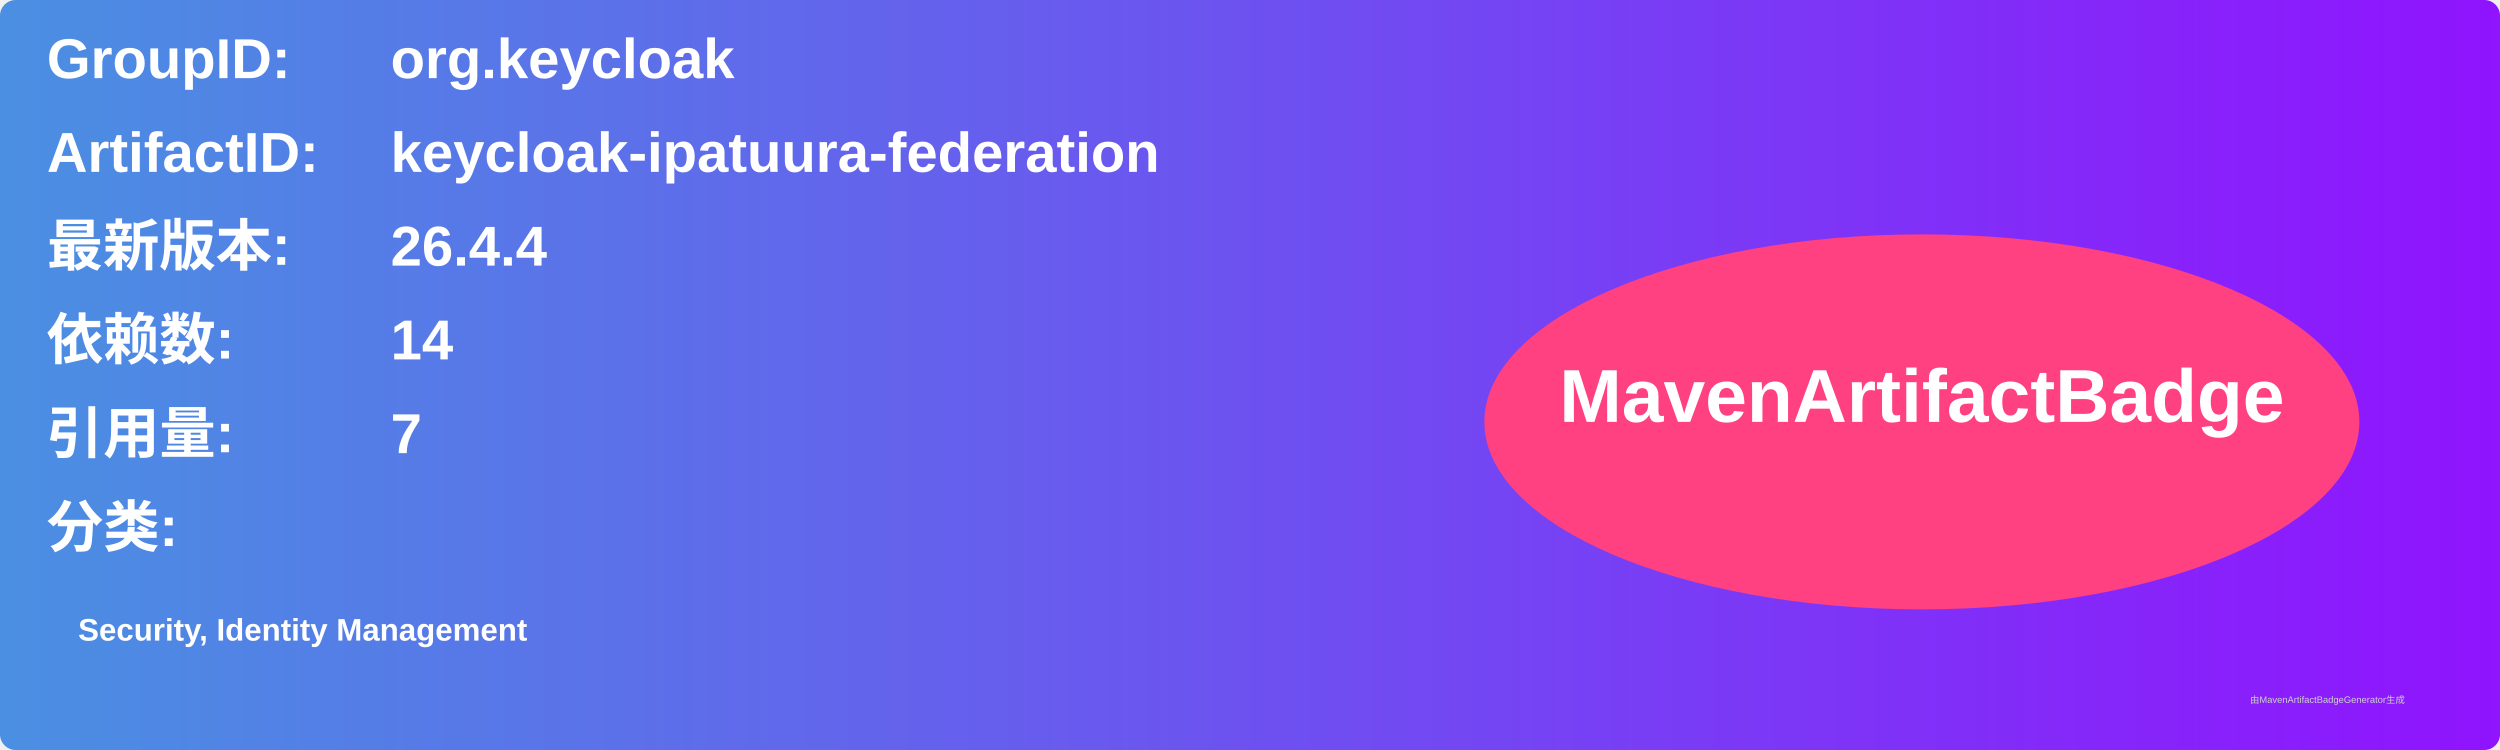
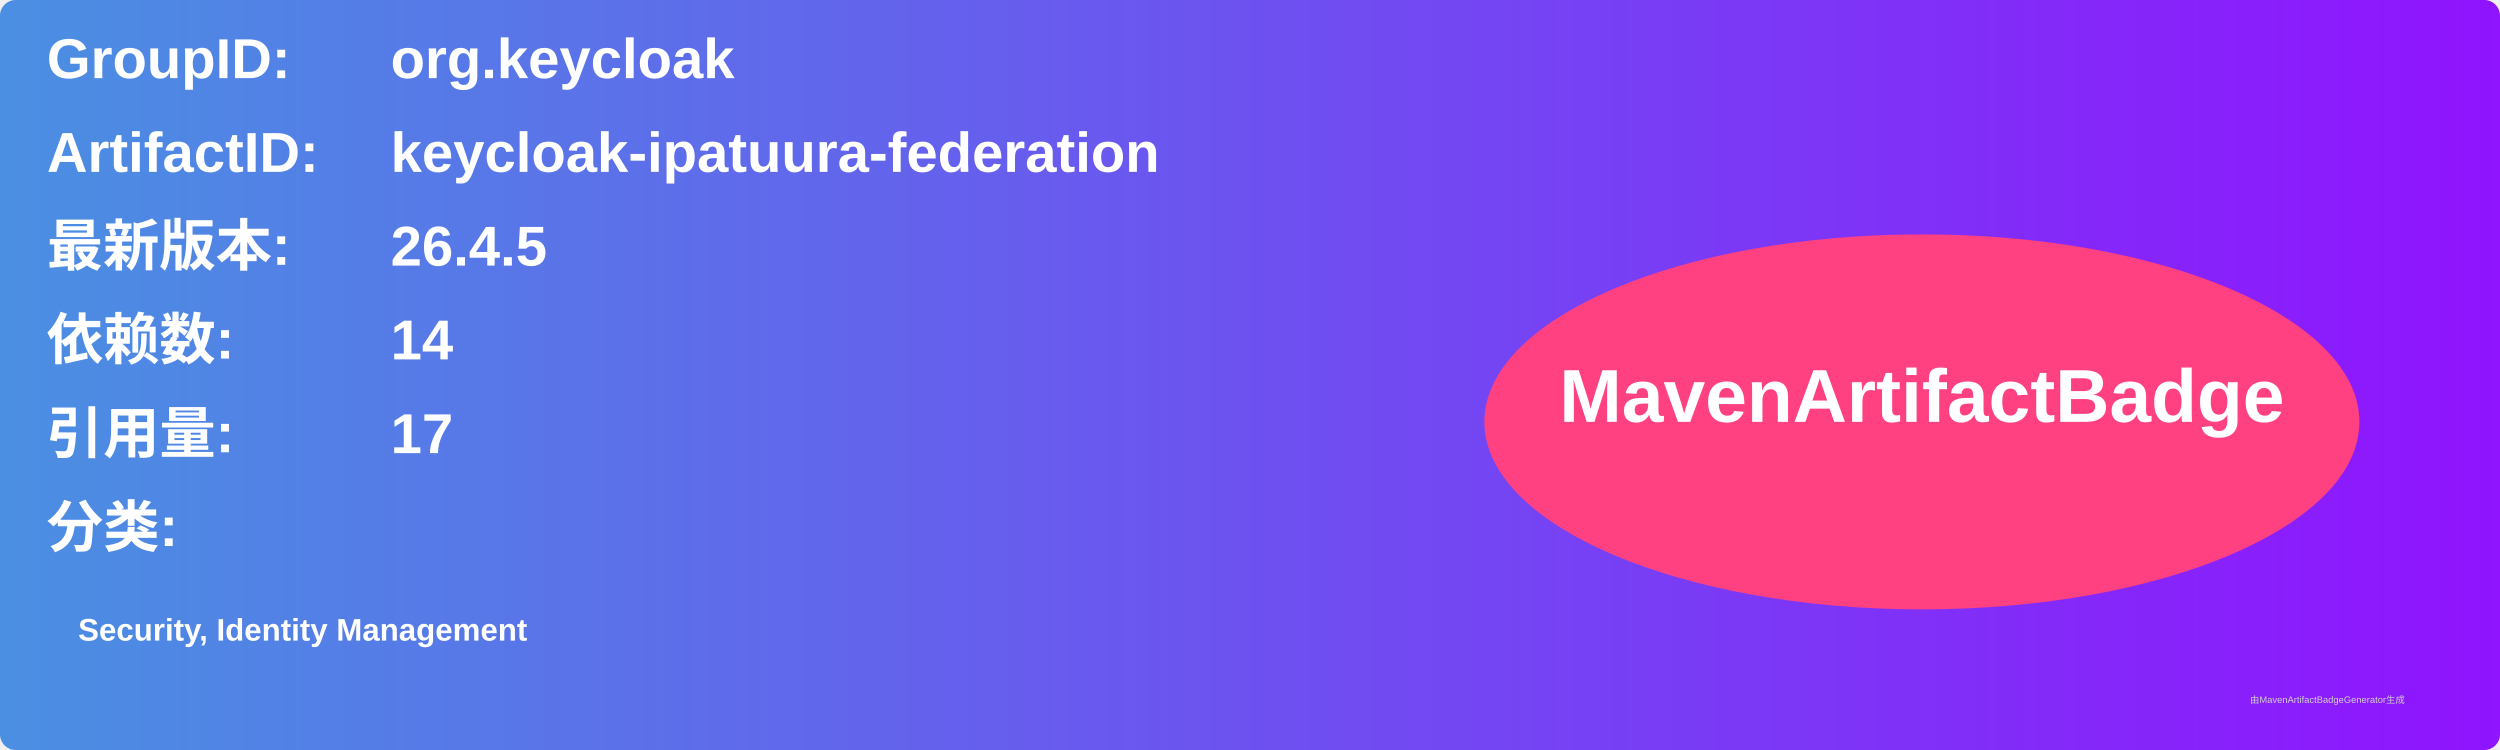
<svg xmlns="http://www.w3.org/2000/svg" width="800" height="240" viewBox="0 0 800 240">
  <linearGradient id="grad" x1="0%" y1="0%" x2="100%" y2="0%">
    <stop offset="0%" stop-color="#4a90e2" />
    <stop offset="100%" stop-color="#9013fe" />
  </linearGradient>
  <rect width="100%" height="100%" rx="5" ry="5" fill="url(#grad)" />
  <g transform="translate(15, 15)">
    <text x="0" y="10" font-family="Arial" font-size="18" fill="white" font-weight="bold" width="260">GroupID:</text>
    <text x="110" y="10" font-family="Arial" font-size="18" fill="white" font-weight="bold" width="460">org.keycloak</text>
    <text x="0" y="40" font-family="Arial" font-size="18" fill="white" font-weight="bold" width="260">ArtifactID:</text>
    <text x="110" y="40" font-family="Arial" font-size="18" fill="white" font-weight="bold" width="460">keycloak-ipatuura-federation</text>
    <text x="0" y="70" font-family="Arial" font-size="18" fill="white" font-weight="bold">最新版本:</text>
    <text x="110" y="70" font-family="Arial" font-size="18" fill="white" font-weight="bold">
-       <tspan font-weight="bold">26.4.4</tspan>
+       <tspan font-weight="bold">26.4.5</tspan>
    </text>
    <text x="0" y="100" font-family="Arial" font-size="18" fill="white" font-weight="bold">依赖数: </text>
    <text x="110" y="100" font-family="Arial" font-size="18" fill="white">
      <tspan font-weight="bold">14</tspan>
    </text>
    <text x="0" y="130" font-family="Arial" font-size="18" fill="white" font-weight="bold">引用量: </text>
    <text x="110" y="130" font-family="Arial" font-size="18" fill="white">
-       <tspan font-weight="bold">7</tspan>
+       <tspan font-weight="bold">17</tspan>
    </text>
    <text x="0" y="160" font-family="Arial" font-size="18" fill="white" font-weight="bold">分类:</text>
    <text x="10" y="190" font-family="Arial" font-size="10" fill="white">
      <tspan font-weight="bold">Security, Identity Management</tspan>
    </text>
    <ellipse cx="600" cy="120" rx="140" ry="60" fill="#ff4081" />
    <text x="600" y="120" text-anchor="middle" font-family="Arial" font-size="24" fill="white" font-weight="bold">MavenArtifactBadge</text>
  </g>
  <text x="720" y="225" font-family="Arial" font-size="3" fill="#d0d0d0">由MavenArtifactBadgeGenerator生成</text>
</svg>
